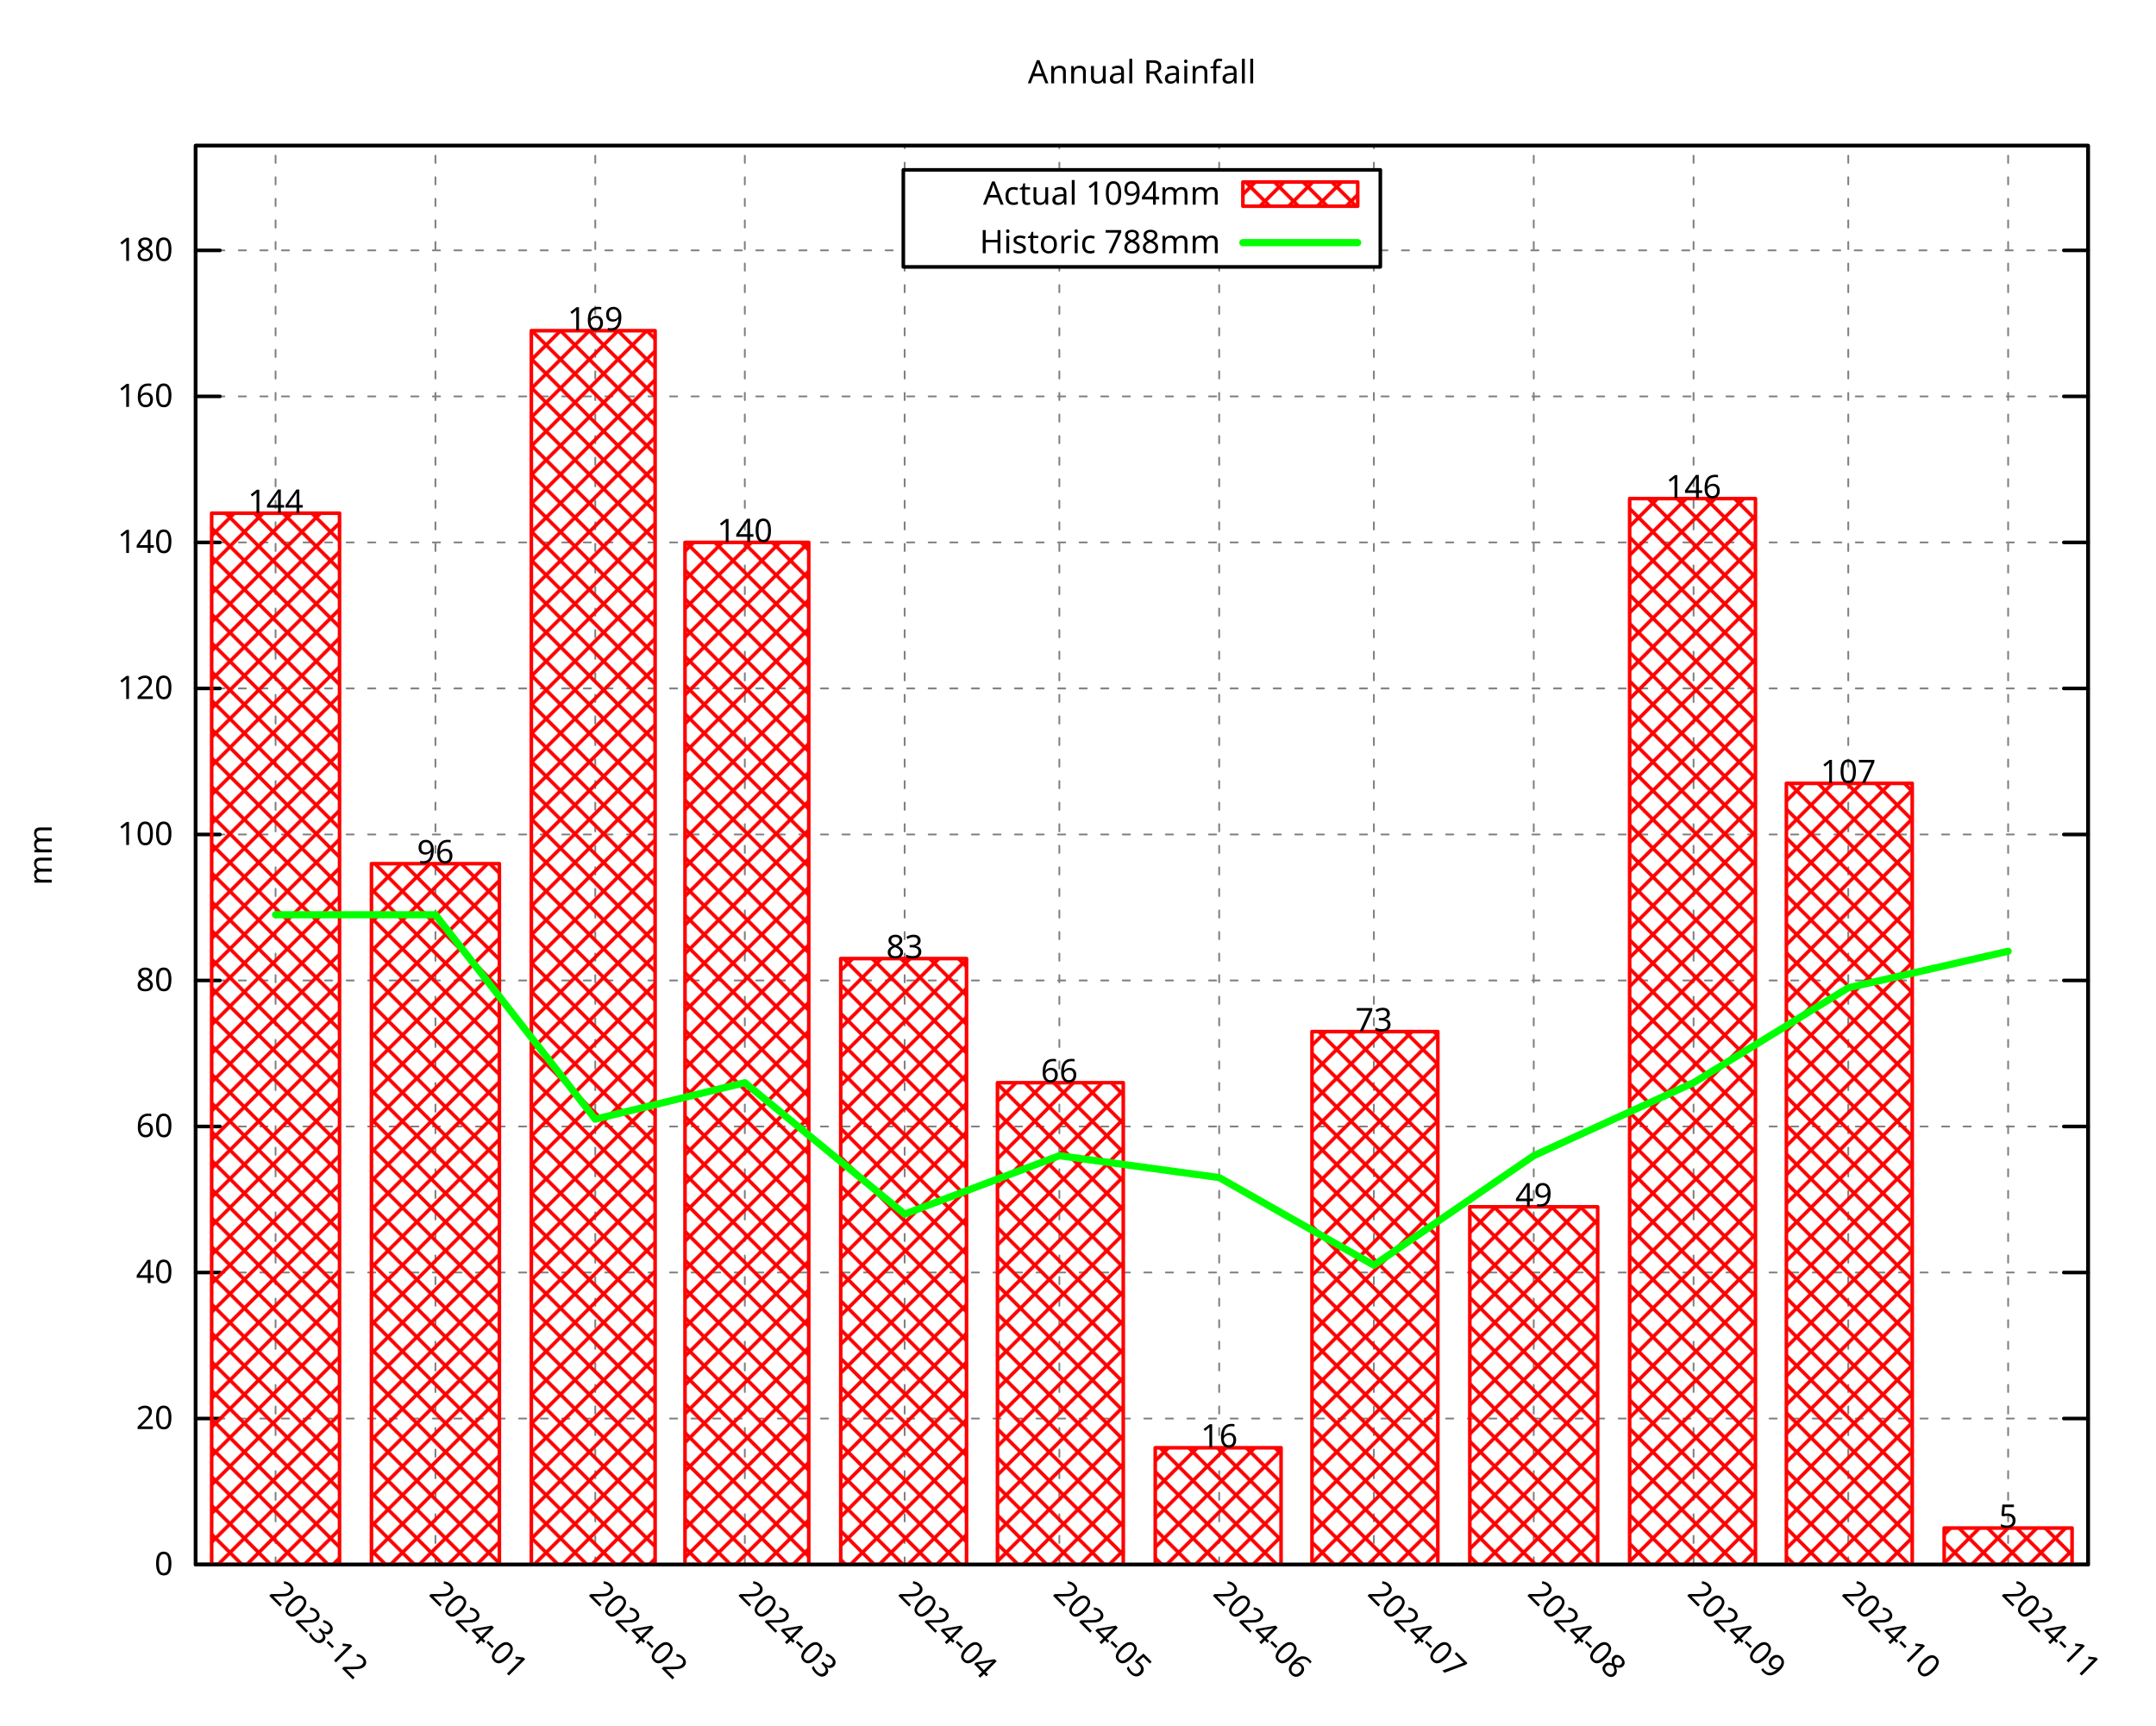
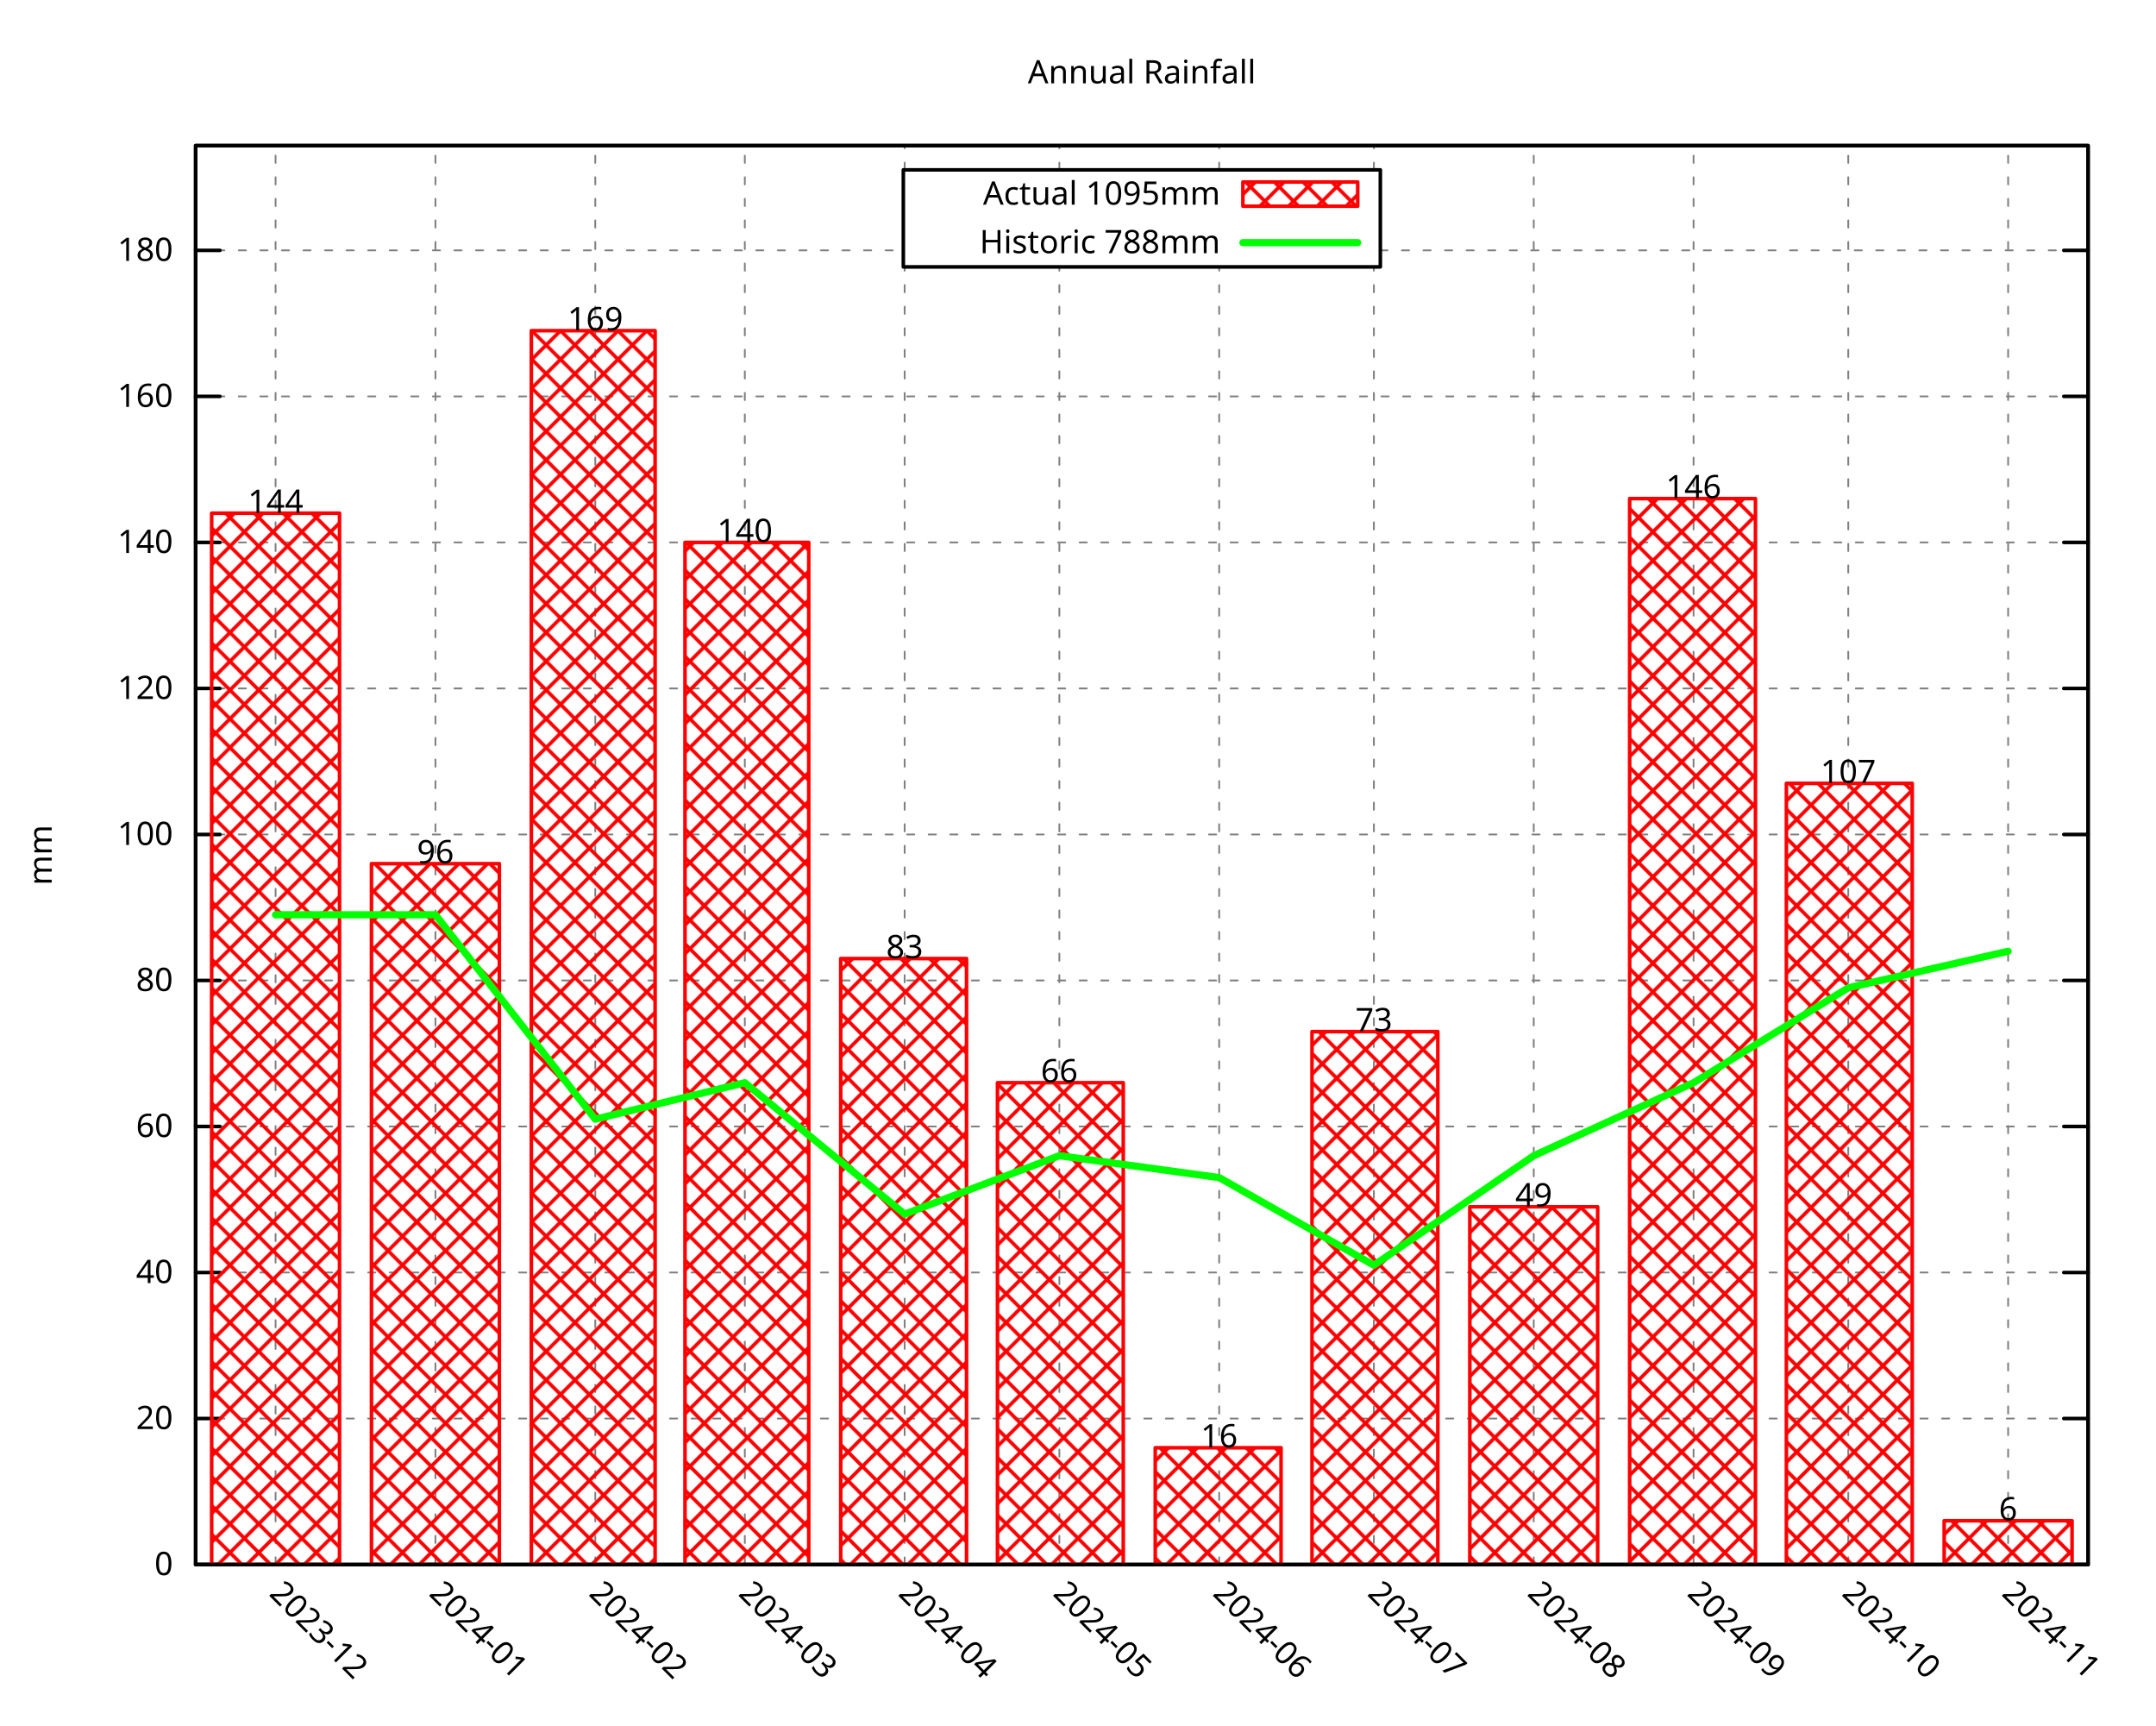
<svg xmlns="http://www.w3.org/2000/svg" xmlns:xlink="http://www.w3.org/1999/xlink" width="600" height="480" viewBox="0 0 600 480">
  <g id="gnuplot_canvas">
    <rect x="0" y="0" width="600" height="480" fill="none" />
    <defs>
      <circle id="gpDot" r="0.5" stroke-width="0.5" stroke="currentColor" />
      <path id="gpPt0" stroke-width="0.296" stroke="currentColor" d="M-1,0 h2 M0,-1 v2" />
      <path id="gpPt1" stroke-width="0.296" stroke="currentColor" d="M-1,-1 L1,1 M1,-1 L-1,1" />
      <path id="gpPt2" stroke-width="0.296" stroke="currentColor" d="M-1,0 L1,0 M0,-1 L0,1 M-1,-1 L1,1 M-1,1 L1,-1" />
      <rect id="gpPt3" stroke-width="0.296" stroke="currentColor" x="-1" y="-1" width="2" height="2" />
      <rect id="gpPt4" stroke-width="0.296" stroke="currentColor" fill="currentColor" x="-1" y="-1" width="2" height="2" />
      <circle id="gpPt5" stroke-width="0.296" stroke="currentColor" cx="0" cy="0" r="1" />
      <use xlink:href="#gpPt5" id="gpPt6" fill="currentColor" stroke="none" />
      <path id="gpPt7" stroke-width="0.296" stroke="currentColor" d="M0,-1.33 L-1.33,0.67 L1.33,0.67 z" />
      <use xlink:href="#gpPt7" id="gpPt8" fill="currentColor" stroke="none" />
      <use xlink:href="#gpPt7" id="gpPt9" stroke="currentColor" transform="rotate(180)" />
      <use xlink:href="#gpPt9" id="gpPt10" fill="currentColor" stroke="none" />
      <use xlink:href="#gpPt3" id="gpPt11" stroke="currentColor" transform="rotate(45)" />
      <use xlink:href="#gpPt11" id="gpPt12" fill="currentColor" stroke="none" />
      <path id="gpPt13" stroke-width="0.296" stroke="currentColor" d="M0,1.330 L1.265,0.411 L0.782,-1.067 L-0.782,-1.076 L-1.265,0.411 z" />
      <use xlink:href="#gpPt13" id="gpPt14" fill="currentColor" stroke="none" />
      <filter id="textbox" filterUnits="objectBoundingBox" x="0" y="0" height="1" width="1">
        <feFlood flood-color="white" flood-opacity="1" result="bgnd" />
        <feComposite in="SourceGraphic" in2="bgnd" operator="atop" />
      </filter>
      <filter id="greybox" filterUnits="objectBoundingBox" x="0" y="0" height="1" width="1">
        <feFlood flood-color="lightgrey" flood-opacity="1" result="grey" />
        <feComposite in="SourceGraphic" in2="grey" operator="atop" />
      </filter>
    </defs>
    <g fill="none" color="white" stroke="currentColor" stroke-width="1.00" stroke-linecap="round" stroke-linejoin="round">
</g>
    <g fill="none" color="black" stroke="currentColor" stroke-width="1.00" stroke-linecap="round" stroke-linejoin="round">
</g>
    <g fill="none" color="black" stroke="black" stroke-width="0.50" stroke-linecap="round" stroke-linejoin="round">
</g>
    <g fill="none" color="gray" stroke="currentColor" stroke-width="0.50" stroke-linecap="round" stroke-linejoin="round">
      <path stroke="gray" stroke-dasharray="2,4" class="gridline" d="M54.45,435.32 L581.09,435.32  " />
    </g>
    <g fill="none" color="gray" stroke="gray" stroke-width="1.00" stroke-linecap="round" stroke-linejoin="round">
</g>
    <g fill="none" color="black" stroke="currentColor" stroke-width="1.00" stroke-linecap="round" stroke-linejoin="round">
      <path stroke="black" d="M54.45,435.32 L61.20,435.32 M581.09,435.32 L574.34,435.32  " />
      <g transform="translate(48.15,438.25)" stroke="none" fill="black" font-family="Droid Sans" font-size="9.00" text-anchor="end">
        <text>
          <tspan font-family="Droid Sans"> 0</tspan>
        </text>
      </g>
    </g>
    <g fill="none" color="black" stroke="currentColor" stroke-width="1.00" stroke-linecap="round" stroke-linejoin="round">
</g>
    <g fill="none" color="black" stroke="black" stroke-width="0.50" stroke-linecap="round" stroke-linejoin="round">
</g>
    <g fill="none" color="gray" stroke="currentColor" stroke-width="0.50" stroke-linecap="round" stroke-linejoin="round">
      <path stroke="gray" stroke-dasharray="2,4" class="gridline" d="M54.45,394.69 L581.09,394.69  " />
    </g>
    <g fill="none" color="gray" stroke="gray" stroke-width="1.00" stroke-linecap="round" stroke-linejoin="round">
</g>
    <g fill="none" color="black" stroke="currentColor" stroke-width="1.00" stroke-linecap="round" stroke-linejoin="round">
      <path stroke="black" d="M54.45,394.69 L61.20,394.69 M581.09,394.69 L574.34,394.69  " />
      <g transform="translate(48.15,397.62)" stroke="none" fill="black" font-family="Droid Sans" font-size="9.00" text-anchor="end">
        <text>
          <tspan font-family="Droid Sans"> 20</tspan>
        </text>
      </g>
    </g>
    <g fill="none" color="black" stroke="currentColor" stroke-width="1.00" stroke-linecap="round" stroke-linejoin="round">
</g>
    <g fill="none" color="black" stroke="black" stroke-width="0.50" stroke-linecap="round" stroke-linejoin="round">
</g>
    <g fill="none" color="gray" stroke="currentColor" stroke-width="0.50" stroke-linecap="round" stroke-linejoin="round">
      <path stroke="gray" stroke-dasharray="2,4" class="gridline" d="M54.45,354.06 L581.09,354.06  " />
    </g>
    <g fill="none" color="gray" stroke="gray" stroke-width="1.00" stroke-linecap="round" stroke-linejoin="round">
</g>
    <g fill="none" color="black" stroke="currentColor" stroke-width="1.00" stroke-linecap="round" stroke-linejoin="round">
      <path stroke="black" d="M54.45,354.06 L61.20,354.06 M581.09,354.06 L574.34,354.06  " />
      <g transform="translate(48.15,356.99)" stroke="none" fill="black" font-family="Droid Sans" font-size="9.00" text-anchor="end">
        <text>
          <tspan font-family="Droid Sans"> 40</tspan>
        </text>
      </g>
    </g>
    <g fill="none" color="black" stroke="currentColor" stroke-width="1.00" stroke-linecap="round" stroke-linejoin="round">
</g>
    <g fill="none" color="black" stroke="black" stroke-width="0.50" stroke-linecap="round" stroke-linejoin="round">
</g>
    <g fill="none" color="gray" stroke="currentColor" stroke-width="0.50" stroke-linecap="round" stroke-linejoin="round">
      <path stroke="gray" stroke-dasharray="2,4" class="gridline" d="M54.45,313.43 L581.09,313.43  " />
    </g>
    <g fill="none" color="gray" stroke="gray" stroke-width="1.00" stroke-linecap="round" stroke-linejoin="round">
</g>
    <g fill="none" color="black" stroke="currentColor" stroke-width="1.00" stroke-linecap="round" stroke-linejoin="round">
      <path stroke="black" d="M54.45,313.43 L61.20,313.43 M581.09,313.43 L574.34,313.43  " />
      <g transform="translate(48.15,316.36)" stroke="none" fill="black" font-family="Droid Sans" font-size="9.00" text-anchor="end">
        <text>
          <tspan font-family="Droid Sans"> 60</tspan>
        </text>
      </g>
    </g>
    <g fill="none" color="black" stroke="currentColor" stroke-width="1.00" stroke-linecap="round" stroke-linejoin="round">
</g>
    <g fill="none" color="black" stroke="black" stroke-width="0.50" stroke-linecap="round" stroke-linejoin="round">
</g>
    <g fill="none" color="gray" stroke="currentColor" stroke-width="0.50" stroke-linecap="round" stroke-linejoin="round">
      <path stroke="gray" stroke-dasharray="2,4" class="gridline" d="M54.45,272.80 L581.09,272.80  " />
    </g>
    <g fill="none" color="gray" stroke="gray" stroke-width="1.00" stroke-linecap="round" stroke-linejoin="round">
</g>
    <g fill="none" color="black" stroke="currentColor" stroke-width="1.00" stroke-linecap="round" stroke-linejoin="round">
      <path stroke="black" d="M54.45,272.80 L61.20,272.80 M581.09,272.80 L574.34,272.80  " />
      <g transform="translate(48.15,275.73)" stroke="none" fill="black" font-family="Droid Sans" font-size="9.00" text-anchor="end">
        <text>
          <tspan font-family="Droid Sans"> 80</tspan>
        </text>
      </g>
    </g>
    <g fill="none" color="black" stroke="currentColor" stroke-width="1.00" stroke-linecap="round" stroke-linejoin="round">
</g>
    <g fill="none" color="black" stroke="black" stroke-width="0.50" stroke-linecap="round" stroke-linejoin="round">
</g>
    <g fill="none" color="gray" stroke="currentColor" stroke-width="0.50" stroke-linecap="round" stroke-linejoin="round">
      <path stroke="gray" stroke-dasharray="2,4" class="gridline" d="M54.45,232.18 L581.09,232.18  " />
    </g>
    <g fill="none" color="gray" stroke="gray" stroke-width="1.00" stroke-linecap="round" stroke-linejoin="round">
</g>
    <g fill="none" color="black" stroke="currentColor" stroke-width="1.00" stroke-linecap="round" stroke-linejoin="round">
      <path stroke="black" d="M54.45,232.18 L61.20,232.18 M581.09,232.18 L574.34,232.18  " />
      <g transform="translate(48.15,235.11)" stroke="none" fill="black" font-family="Droid Sans" font-size="9.00" text-anchor="end">
        <text>
          <tspan font-family="Droid Sans"> 100</tspan>
        </text>
      </g>
    </g>
    <g fill="none" color="black" stroke="currentColor" stroke-width="1.00" stroke-linecap="round" stroke-linejoin="round">
</g>
    <g fill="none" color="black" stroke="black" stroke-width="0.50" stroke-linecap="round" stroke-linejoin="round">
</g>
    <g fill="none" color="gray" stroke="currentColor" stroke-width="0.50" stroke-linecap="round" stroke-linejoin="round">
      <path stroke="gray" stroke-dasharray="2,4" class="gridline" d="M54.45,191.55 L581.09,191.55  " />
    </g>
    <g fill="none" color="gray" stroke="gray" stroke-width="1.00" stroke-linecap="round" stroke-linejoin="round">
</g>
    <g fill="none" color="black" stroke="currentColor" stroke-width="1.00" stroke-linecap="round" stroke-linejoin="round">
      <path stroke="black" d="M54.45,191.55 L61.20,191.55 M581.09,191.55 L574.34,191.55  " />
      <g transform="translate(48.15,194.48)" stroke="none" fill="black" font-family="Droid Sans" font-size="9.00" text-anchor="end">
        <text>
          <tspan font-family="Droid Sans"> 120</tspan>
        </text>
      </g>
    </g>
    <g fill="none" color="black" stroke="currentColor" stroke-width="1.00" stroke-linecap="round" stroke-linejoin="round">
</g>
    <g fill="none" color="black" stroke="black" stroke-width="0.50" stroke-linecap="round" stroke-linejoin="round">
</g>
    <g fill="none" color="gray" stroke="currentColor" stroke-width="0.50" stroke-linecap="round" stroke-linejoin="round">
      <path stroke="gray" stroke-dasharray="2,4" class="gridline" d="M54.45,150.92 L581.09,150.92  " />
    </g>
    <g fill="none" color="gray" stroke="gray" stroke-width="1.00" stroke-linecap="round" stroke-linejoin="round">
</g>
    <g fill="none" color="black" stroke="currentColor" stroke-width="1.00" stroke-linecap="round" stroke-linejoin="round">
      <path stroke="black" d="M54.45,150.92 L61.20,150.92 M581.09,150.92 L574.34,150.92  " />
      <g transform="translate(48.15,153.85)" stroke="none" fill="black" font-family="Droid Sans" font-size="9.00" text-anchor="end">
        <text>
          <tspan font-family="Droid Sans"> 140</tspan>
        </text>
      </g>
    </g>
    <g fill="none" color="black" stroke="currentColor" stroke-width="1.00" stroke-linecap="round" stroke-linejoin="round">
</g>
    <g fill="none" color="black" stroke="black" stroke-width="0.50" stroke-linecap="round" stroke-linejoin="round">
</g>
    <g fill="none" color="gray" stroke="currentColor" stroke-width="0.50" stroke-linecap="round" stroke-linejoin="round">
      <path stroke="gray" stroke-dasharray="2,4" class="gridline" d="M54.45,110.29 L581.09,110.29  " />
    </g>
    <g fill="none" color="gray" stroke="gray" stroke-width="1.00" stroke-linecap="round" stroke-linejoin="round">
</g>
    <g fill="none" color="black" stroke="currentColor" stroke-width="1.00" stroke-linecap="round" stroke-linejoin="round">
      <path stroke="black" d="M54.45,110.29 L61.20,110.29 M581.09,110.29 L574.34,110.29  " />
      <g transform="translate(48.15,113.22)" stroke="none" fill="black" font-family="Droid Sans" font-size="9.00" text-anchor="end">
        <text>
          <tspan font-family="Droid Sans"> 160</tspan>
        </text>
      </g>
    </g>
    <g fill="none" color="black" stroke="currentColor" stroke-width="1.00" stroke-linecap="round" stroke-linejoin="round">
</g>
    <g fill="none" color="black" stroke="black" stroke-width="0.50" stroke-linecap="round" stroke-linejoin="round">
</g>
    <g fill="none" color="gray" stroke="currentColor" stroke-width="0.50" stroke-linecap="round" stroke-linejoin="round">
      <path stroke="gray" stroke-dasharray="2,4" class="gridline" d="M54.45,69.66 L251.39,69.66 M384.14,69.66 L581.09,69.66  " />
    </g>
    <g fill="none" color="gray" stroke="gray" stroke-width="1.00" stroke-linecap="round" stroke-linejoin="round">
</g>
    <g fill="none" color="black" stroke="currentColor" stroke-width="1.00" stroke-linecap="round" stroke-linejoin="round">
      <path stroke="black" d="M54.45,69.66 L61.20,69.66 M581.09,69.66 L574.34,69.66  " />
      <g transform="translate(48.15,72.59)" stroke="none" fill="black" font-family="Droid Sans" font-size="9.00" text-anchor="end">
        <text>
          <tspan font-family="Droid Sans"> 180</tspan>
        </text>
      </g>
    </g>
    <g fill="none" color="black" stroke="currentColor" stroke-width="1.00" stroke-linecap="round" stroke-linejoin="round">
</g>
    <g fill="none" color="black" stroke="black" stroke-width="0.50" stroke-linecap="round" stroke-linejoin="round">
</g>
    <g fill="none" color="gray" stroke="currentColor" stroke-width="0.50" stroke-linecap="round" stroke-linejoin="round">
      <path stroke="gray" stroke-dasharray="2,4" class="gridline" d="M76.69,435.32 L76.69,40.51  " />
    </g>
    <g fill="none" color="gray" stroke="gray" stroke-width="1.00" stroke-linecap="round" stroke-linejoin="round">
</g>
    <g fill="none" color="black" stroke="currentColor" stroke-width="1.00" stroke-linecap="round" stroke-linejoin="round">
      <path stroke="black" d="M76.69,435.32 M76.69,40.51  " />
      <g transform="translate(74.62,443.69) rotate(45.00)" stroke="none" fill="black" font-family="Droid Sans" font-size="9.00" text-anchor="start">
        <text>
          <tspan font-family="Droid Sans">2023-12</tspan>
        </text>
      </g>
    </g>
    <g fill="none" color="black" stroke="currentColor" stroke-width="1.00" stroke-linecap="round" stroke-linejoin="round">
</g>
    <g fill="none" color="black" stroke="black" stroke-width="0.50" stroke-linecap="round" stroke-linejoin="round">
</g>
    <g fill="none" color="gray" stroke="currentColor" stroke-width="0.50" stroke-linecap="round" stroke-linejoin="round">
      <path stroke="gray" stroke-dasharray="2,4" class="gridline" d="M121.18,435.32 L121.18,40.51  " />
    </g>
    <g fill="none" color="gray" stroke="gray" stroke-width="1.00" stroke-linecap="round" stroke-linejoin="round">
</g>
    <g fill="none" color="black" stroke="currentColor" stroke-width="1.00" stroke-linecap="round" stroke-linejoin="round">
      <path stroke="black" d="M121.18,435.32 M121.18,40.51  " />
      <g transform="translate(119.11,443.69) rotate(45.00)" stroke="none" fill="black" font-family="Droid Sans" font-size="9.00" text-anchor="start">
        <text>
          <tspan font-family="Droid Sans">2024-01</tspan>
        </text>
      </g>
    </g>
    <g fill="none" color="black" stroke="currentColor" stroke-width="1.00" stroke-linecap="round" stroke-linejoin="round">
</g>
    <g fill="none" color="black" stroke="black" stroke-width="0.50" stroke-linecap="round" stroke-linejoin="round">
</g>
    <g fill="none" color="gray" stroke="currentColor" stroke-width="0.50" stroke-linecap="round" stroke-linejoin="round">
      <path stroke="gray" stroke-dasharray="2,4" class="gridline" d="M165.66,435.32 L165.66,40.51  " />
    </g>
    <g fill="none" color="gray" stroke="gray" stroke-width="1.00" stroke-linecap="round" stroke-linejoin="round">
</g>
    <g fill="none" color="black" stroke="currentColor" stroke-width="1.00" stroke-linecap="round" stroke-linejoin="round">
      <path stroke="black" d="M165.66,435.32 M165.66,40.51  " />
      <g transform="translate(163.59,443.69) rotate(45.00)" stroke="none" fill="black" font-family="Droid Sans" font-size="9.00" text-anchor="start">
        <text>
          <tspan font-family="Droid Sans">2024-02</tspan>
        </text>
      </g>
    </g>
    <g fill="none" color="black" stroke="currentColor" stroke-width="1.00" stroke-linecap="round" stroke-linejoin="round">
</g>
    <g fill="none" color="black" stroke="black" stroke-width="0.50" stroke-linecap="round" stroke-linejoin="round">
</g>
    <g fill="none" color="gray" stroke="currentColor" stroke-width="0.50" stroke-linecap="round" stroke-linejoin="round">
      <path stroke="gray" stroke-dasharray="2,4" class="gridline" d="M207.28,435.32 L207.28,40.51  " />
    </g>
    <g fill="none" color="gray" stroke="gray" stroke-width="1.00" stroke-linecap="round" stroke-linejoin="round">
</g>
    <g fill="none" color="black" stroke="currentColor" stroke-width="1.00" stroke-linecap="round" stroke-linejoin="round">
      <path stroke="black" d="M207.28,435.32 M207.28,40.51  " />
      <g transform="translate(205.21,443.69) rotate(45.00)" stroke="none" fill="black" font-family="Droid Sans" font-size="9.00" text-anchor="start">
        <text>
          <tspan font-family="Droid Sans">2024-03</tspan>
        </text>
      </g>
    </g>
    <g fill="none" color="black" stroke="currentColor" stroke-width="1.00" stroke-linecap="round" stroke-linejoin="round">
</g>
    <g fill="none" color="black" stroke="black" stroke-width="0.50" stroke-linecap="round" stroke-linejoin="round">
</g>
    <g fill="none" color="gray" stroke="currentColor" stroke-width="0.50" stroke-linecap="round" stroke-linejoin="round">
      <path stroke="gray" stroke-dasharray="2,4" class="gridline" d="M251.76,435.32 L251.76,74.26 M251.76,47.26 L251.76,40.51  " />
    </g>
    <g fill="none" color="gray" stroke="gray" stroke-width="1.00" stroke-linecap="round" stroke-linejoin="round">
</g>
    <g fill="none" color="black" stroke="currentColor" stroke-width="1.00" stroke-linecap="round" stroke-linejoin="round">
      <path stroke="black" d="M251.76,435.32 M251.76,40.51  " />
      <g transform="translate(249.69,443.69) rotate(45.00)" stroke="none" fill="black" font-family="Droid Sans" font-size="9.00" text-anchor="start">
        <text>
          <tspan font-family="Droid Sans">2024-04</tspan>
        </text>
      </g>
    </g>
    <g fill="none" color="black" stroke="currentColor" stroke-width="1.00" stroke-linecap="round" stroke-linejoin="round">
</g>
    <g fill="none" color="black" stroke="black" stroke-width="0.50" stroke-linecap="round" stroke-linejoin="round">
</g>
    <g fill="none" color="gray" stroke="currentColor" stroke-width="0.50" stroke-linecap="round" stroke-linejoin="round">
      <path stroke="gray" stroke-dasharray="2,4" class="gridline" d="M294.81,435.32 L294.81,74.26 M294.81,47.26 L294.81,40.51  " />
    </g>
    <g fill="none" color="gray" stroke="gray" stroke-width="1.00" stroke-linecap="round" stroke-linejoin="round">
</g>
    <g fill="none" color="black" stroke="currentColor" stroke-width="1.00" stroke-linecap="round" stroke-linejoin="round">
      <path stroke="black" d="M294.81,435.32 M294.81,40.51  " />
      <g transform="translate(292.74,443.69) rotate(45.00)" stroke="none" fill="black" font-family="Droid Sans" font-size="9.00" text-anchor="start">
        <text>
          <tspan font-family="Droid Sans">2024-05</tspan>
        </text>
      </g>
    </g>
    <g fill="none" color="black" stroke="currentColor" stroke-width="1.00" stroke-linecap="round" stroke-linejoin="round">
</g>
    <g fill="none" color="black" stroke="black" stroke-width="0.50" stroke-linecap="round" stroke-linejoin="round">
</g>
    <g fill="none" color="gray" stroke="currentColor" stroke-width="0.50" stroke-linecap="round" stroke-linejoin="round">
      <path stroke="gray" stroke-dasharray="2,4" class="gridline" d="M339.29,435.32 L339.29,74.26 M339.29,47.26 L339.29,40.51  " />
    </g>
    <g fill="none" color="gray" stroke="gray" stroke-width="1.00" stroke-linecap="round" stroke-linejoin="round">
</g>
    <g fill="none" color="black" stroke="currentColor" stroke-width="1.00" stroke-linecap="round" stroke-linejoin="round">
      <path stroke="black" d="M339.29,435.32 M339.29,40.51  " />
      <g transform="translate(337.22,443.69) rotate(45.00)" stroke="none" fill="black" font-family="Droid Sans" font-size="9.00" text-anchor="start">
        <text>
          <tspan font-family="Droid Sans">2024-06</tspan>
        </text>
      </g>
    </g>
    <g fill="none" color="black" stroke="currentColor" stroke-width="1.00" stroke-linecap="round" stroke-linejoin="round">
</g>
    <g fill="none" color="black" stroke="black" stroke-width="0.50" stroke-linecap="round" stroke-linejoin="round">
</g>
    <g fill="none" color="gray" stroke="currentColor" stroke-width="0.50" stroke-linecap="round" stroke-linejoin="round">
      <path stroke="gray" stroke-dasharray="2,4" class="gridline" d="M382.34,435.32 L382.34,74.26 M382.34,47.26 L382.34,40.51  " />
    </g>
    <g fill="none" color="gray" stroke="gray" stroke-width="1.00" stroke-linecap="round" stroke-linejoin="round">
</g>
    <g fill="none" color="black" stroke="currentColor" stroke-width="1.00" stroke-linecap="round" stroke-linejoin="round">
      <path stroke="black" d="M382.34,435.32 M382.34,40.51  " />
      <g transform="translate(380.27,443.69) rotate(45.00)" stroke="none" fill="black" font-family="Droid Sans" font-size="9.00" text-anchor="start">
        <text>
          <tspan font-family="Droid Sans">2024-07</tspan>
        </text>
      </g>
    </g>
    <g fill="none" color="black" stroke="currentColor" stroke-width="1.00" stroke-linecap="round" stroke-linejoin="round">
</g>
    <g fill="none" color="black" stroke="black" stroke-width="0.50" stroke-linecap="round" stroke-linejoin="round">
</g>
    <g fill="none" color="gray" stroke="currentColor" stroke-width="0.50" stroke-linecap="round" stroke-linejoin="round">
      <path stroke="gray" stroke-dasharray="2,4" class="gridline" d="M426.83,435.32 L426.83,40.51  " />
    </g>
    <g fill="none" color="gray" stroke="gray" stroke-width="1.00" stroke-linecap="round" stroke-linejoin="round">
</g>
    <g fill="none" color="black" stroke="currentColor" stroke-width="1.00" stroke-linecap="round" stroke-linejoin="round">
      <path stroke="black" d="M426.83,435.32 M426.83,40.51  " />
      <g transform="translate(424.76,443.69) rotate(45.00)" stroke="none" fill="black" font-family="Droid Sans" font-size="9.00" text-anchor="start">
        <text>
          <tspan font-family="Droid Sans">2024-08</tspan>
        </text>
      </g>
    </g>
    <g fill="none" color="black" stroke="currentColor" stroke-width="1.00" stroke-linecap="round" stroke-linejoin="round">
</g>
    <g fill="none" color="black" stroke="black" stroke-width="0.50" stroke-linecap="round" stroke-linejoin="round">
</g>
    <g fill="none" color="gray" stroke="currentColor" stroke-width="0.50" stroke-linecap="round" stroke-linejoin="round">
      <path stroke="gray" stroke-dasharray="2,4" class="gridline" d="M471.31,435.32 L471.31,40.51  " />
    </g>
    <g fill="none" color="gray" stroke="gray" stroke-width="1.00" stroke-linecap="round" stroke-linejoin="round">
</g>
    <g fill="none" color="black" stroke="currentColor" stroke-width="1.00" stroke-linecap="round" stroke-linejoin="round">
      <path stroke="black" d="M471.31,435.32 M471.31,40.51  " />
      <g transform="translate(469.24,443.69) rotate(45.00)" stroke="none" fill="black" font-family="Droid Sans" font-size="9.00" text-anchor="start">
        <text>
          <tspan font-family="Droid Sans">2024-09</tspan>
        </text>
      </g>
    </g>
    <g fill="none" color="black" stroke="currentColor" stroke-width="1.00" stroke-linecap="round" stroke-linejoin="round">
</g>
    <g fill="none" color="black" stroke="black" stroke-width="0.50" stroke-linecap="round" stroke-linejoin="round">
</g>
    <g fill="none" color="gray" stroke="currentColor" stroke-width="0.50" stroke-linecap="round" stroke-linejoin="round">
      <path stroke="gray" stroke-dasharray="2,4" class="gridline" d="M514.36,435.32 L514.36,40.51  " />
    </g>
    <g fill="none" color="gray" stroke="gray" stroke-width="1.00" stroke-linecap="round" stroke-linejoin="round">
</g>
    <g fill="none" color="black" stroke="currentColor" stroke-width="1.00" stroke-linecap="round" stroke-linejoin="round">
      <path stroke="black" d="M514.36,435.32 M514.36,40.51  " />
      <g transform="translate(512.29,443.69) rotate(45.00)" stroke="none" fill="black" font-family="Droid Sans" font-size="9.00" text-anchor="start">
        <text>
          <tspan font-family="Droid Sans">2024-10</tspan>
        </text>
      </g>
    </g>
    <g fill="none" color="black" stroke="currentColor" stroke-width="1.00" stroke-linecap="round" stroke-linejoin="round">
</g>
    <g fill="none" color="black" stroke="black" stroke-width="0.50" stroke-linecap="round" stroke-linejoin="round">
</g>
    <g fill="none" color="gray" stroke="currentColor" stroke-width="0.50" stroke-linecap="round" stroke-linejoin="round">
      <path stroke="gray" stroke-dasharray="2,4" class="gridline" d="M558.85,435.32 L558.85,40.51  " />
    </g>
    <g fill="none" color="gray" stroke="gray" stroke-width="1.00" stroke-linecap="round" stroke-linejoin="round">
</g>
    <g fill="none" color="black" stroke="currentColor" stroke-width="1.00" stroke-linecap="round" stroke-linejoin="round">
      <path stroke="black" d="M558.85,435.32 M558.85,40.51  " />
      <g transform="translate(556.78,443.69) rotate(45.00)" stroke="none" fill="black" font-family="Droid Sans" font-size="9.00" text-anchor="start">
        <text>
          <tspan font-family="Droid Sans">2024-11</tspan>
        </text>
      </g>
    </g>
    <g fill="none" color="black" stroke="currentColor" stroke-width="1.00" stroke-linecap="round" stroke-linejoin="round">
</g>
    <g fill="none" color="black" stroke="currentColor" stroke-width="1.00" stroke-linecap="round" stroke-linejoin="round">
      <path stroke="black" d="M54.45,40.51 L54.45,435.32 L581.09,435.32 L581.09,40.51 L54.45,40.51 Z  " />
    </g>
    <g fill="none" color="black" stroke="currentColor" stroke-width="1.00" stroke-linecap="round" stroke-linejoin="round">
</g>
    <g fill="none" color="black" stroke="currentColor" stroke-width="1.00" stroke-linecap="round" stroke-linejoin="round">
      <path stroke="black" d="M251.39,74.26 L251.39,47.26 L384.14,47.26 L384.14,74.26 L251.39,74.26 Z  " />
    </g>
    <g id="gnuplot_plot_1">
      <g fill="none" color="black" stroke="currentColor" stroke-width="1.00" stroke-linecap="round" stroke-linejoin="round">
        <g transform="translate(339.59,56.94)" stroke="none" fill="black" font-family="Droid Sans" font-size="9.00" text-anchor="end">
          <text>
-             <tspan font-family="Droid Sans">Actual 1094mm</tspan>
+             <tspan font-family="Droid Sans">Actual 1095mm</tspan>
          </text>
        </g>
      </g>
      <g fill="none" color="black" stroke="currentColor" stroke-width="1.00" stroke-linecap="round" stroke-linejoin="round">
        <defs>
          <pattern id="gpPat1" patternUnits="userSpaceOnUse" x="0" y="0" width="8" height="8">
            <path style="fill:none; stroke:rgb(255,0,0)" d="M0,0 L8,8 M0,8 L8,0" />
          </pattern>
        </defs>
        <g stroke="none" shape-rendering="crispEdges">
          <polygon fill="url(#gpPat1)" points="345.89,57.38 377.84,57.38 377.84,50.63 345.89,50.63 " />
        </g>
        <path stroke="rgb(255,   0,   0)" d="M345.89,57.38 L377.84,57.38 L377.84,50.64 L345.89,50.64 L345.89,57.38 Z  " />
      </g>
      <g fill="none" color="black" stroke="currentColor" stroke-width="1.00" stroke-linecap="round" stroke-linejoin="round">
        <defs>
          <pattern id="gpPat2" patternUnits="userSpaceOnUse" x="0" y="0" width="8" height="8">
            <path style="fill:none; stroke:rgb(255,0,0)" d="M0,0 L8,8 M0,8 L8,0" />
          </pattern>
        </defs>
        <g stroke="none" shape-rendering="crispEdges">
          <polygon fill="url(#gpPat2)" points="58.90,435.32 94.50,435.32 94.50,142.78 58.90,142.78 " />
        </g>
        <path stroke="rgb(255,   0,   0)" d="M58.90,435.32 L58.90,142.79 L94.49,142.79 L94.49,435.32 L58.90,435.32 Z  " />
        <g stroke="none" shape-rendering="crispEdges">
          <polygon fill="url(#gpPat2)" points="103.38,435.32 138.98,435.32 138.98,240.29 103.38,240.29 " />
        </g>
        <path stroke="rgb(255,   0,   0)" d="M103.38,435.32 L103.38,240.30 L138.97,240.30 L138.97,435.32 L103.38,435.32 Z  " />
        <g stroke="none" shape-rendering="crispEdges">
          <polygon fill="url(#gpPat2)" points="147.87,435.32 182.32,435.32 182.32,92.00 147.87,92.00 " />
        </g>
        <path stroke="rgb(255,   0,   0)" d="M147.87,435.32 L147.87,92.01 L182.31,92.01 L182.31,435.32 L147.87,435.32 Z  " />
        <g stroke="none" shape-rendering="crispEdges">
          <polygon fill="url(#gpPat2)" points="190.63,435.32 225.08,435.32 225.08,150.91 190.63,150.91 " />
        </g>
        <path stroke="rgb(255,   0,   0)" d="M190.63,435.32 L190.63,150.92 L225.07,150.92 L225.07,435.32 L190.63,435.32 Z  " />
        <g stroke="none" shape-rendering="crispEdges">
          <polygon fill="url(#gpPat2)" points="233.97,435.32 268.99,435.32 268.99,266.70 233.97,266.70 " />
        </g>
        <path stroke="rgb(255,   0,   0)" d="M233.97,435.32 L233.97,266.71 L268.98,266.71 L268.98,435.32 L233.97,435.32 Z  " />
        <g stroke="none" shape-rendering="crispEdges">
          <polygon fill="url(#gpPat2)" points="277.59,435.32 312.61,435.32 312.61,301.24 277.59,301.24 " />
        </g>
        <path stroke="rgb(255,   0,   0)" d="M277.59,435.32 L277.59,301.25 L312.60,301.25 L312.60,435.32 L277.59,435.32 Z  " />
        <g stroke="none" shape-rendering="crispEdges">
          <polygon fill="url(#gpPat2)" points="321.50,435.32 356.52,435.32 356.52,402.81 321.50,402.81 " />
        </g>
        <path stroke="rgb(255,   0,   0)" d="M321.50,435.32 L321.50,402.82 L356.51,402.82 L356.51,435.32 L321.50,435.32 Z  " />
        <g stroke="none" shape-rendering="crispEdges">
          <polygon fill="url(#gpPat2)" points="365.12,435.32 400.15,435.32 400.15,287.02 365.12,287.02 " />
        </g>
        <path stroke="rgb(255,   0,   0)" d="M365.12,435.32 L365.12,287.03 L400.14,287.03 L400.14,435.32 L365.12,435.32 Z  " />
        <g stroke="none" shape-rendering="crispEdges">
          <polygon fill="url(#gpPat2)" points="409.04,435.32 444.63,435.32 444.63,335.77 409.04,335.77 " />
        </g>
        <path stroke="rgb(255,   0,   0)" d="M409.04,435.32 L409.04,335.78 L444.62,335.78 L444.62,435.32 L409.04,435.32 Z  " />
        <g stroke="none" shape-rendering="crispEdges">
          <polygon fill="url(#gpPat2)" points="453.52,435.32 488.54,435.32 488.54,138.72 453.52,138.72 " />
        </g>
        <path stroke="rgb(255,   0,   0)" d="M453.52,435.32 L453.52,138.73 L488.53,138.73 L488.53,435.32 L453.52,435.32 Z  " />
        <g stroke="none" shape-rendering="crispEdges">
          <polygon fill="url(#gpPat2)" points="497.14,435.32 532.17,435.32 532.17,217.95 497.14,217.95 " />
        </g>
        <path stroke="rgb(255,   0,   0)" d="M497.14,435.32 L497.14,217.96 L532.16,217.96 L532.16,435.32 L497.14,435.32 Z  " />
        <g stroke="none" shape-rendering="crispEdges">
-           <polygon fill="url(#gpPat2)" points="541.05,435.32 576.65,435.32 576.65,425.15 541.05,425.15 " />
-         </g>
-         <path stroke="rgb(255,   0,   0)" d="M541.05,435.32 L541.05,425.16 L576.64,425.16 L576.64,435.32 L541.05,435.32 Z  " />
+           <polygon fill="url(#gpPat2)" points="541.05,435.32 576.65,435.32 576.65,423.12 541.05,423.12 " />
+         </g>
+         <path stroke="rgb(255,   0,   0)" d="M541.05,435.32 L541.05,423.13 L576.64,423.13 L576.64,435.32 L541.05,435.32 Z  " />
      </g>
    </g>
    <g id="gnuplot_plot_2" fill="none">
      <g fill="none" color="black" stroke="currentColor" stroke-width="1.00" stroke-linecap="round" stroke-linejoin="round">
        <g transform="translate(76.69,142.68)" stroke="none" fill="black" font-family="Droid Sans" font-size="9.00" text-anchor="middle">
          <text>
            <tspan font-family="Droid Sans">144</tspan>
          </text>
        </g>
        <g transform="translate(121.18,240.18)" stroke="none" fill="black" font-family="Droid Sans" font-size="9.00" text-anchor="middle">
          <text>
            <tspan font-family="Droid Sans">96</tspan>
          </text>
        </g>
        <g transform="translate(165.66,91.89)" stroke="none" fill="black" font-family="Droid Sans" font-size="9.00" text-anchor="middle">
          <text>
            <tspan font-family="Droid Sans">169</tspan>
          </text>
        </g>
        <g transform="translate(207.28,150.80)" stroke="none" fill="black" font-family="Droid Sans" font-size="9.00" text-anchor="middle">
          <text>
            <tspan font-family="Droid Sans">140</tspan>
          </text>
        </g>
        <g transform="translate(251.76,266.59)" stroke="none" fill="black" font-family="Droid Sans" font-size="9.00" text-anchor="middle">
          <text>
            <tspan font-family="Droid Sans">83</tspan>
          </text>
        </g>
        <g transform="translate(294.81,301.13)" stroke="none" fill="black" font-family="Droid Sans" font-size="9.00" text-anchor="middle">
          <text>
            <tspan font-family="Droid Sans">66</tspan>
          </text>
        </g>
        <g transform="translate(339.29,402.70)" stroke="none" fill="black" font-family="Droid Sans" font-size="9.00" text-anchor="middle">
          <text>
            <tspan font-family="Droid Sans">16</tspan>
          </text>
        </g>
        <g transform="translate(382.34,286.91)" stroke="none" fill="black" font-family="Droid Sans" font-size="9.00" text-anchor="middle">
          <text>
            <tspan font-family="Droid Sans">73</tspan>
          </text>
        </g>
        <g transform="translate(426.83,335.66)" stroke="none" fill="black" font-family="Droid Sans" font-size="9.00" text-anchor="middle">
          <text>
            <tspan font-family="Droid Sans">49</tspan>
          </text>
        </g>
        <g transform="translate(471.31,138.61)" stroke="none" fill="black" font-family="Droid Sans" font-size="9.00" text-anchor="middle">
          <text>
            <tspan font-family="Droid Sans">146</tspan>
          </text>
        </g>
        <g transform="translate(514.36,217.84)" stroke="none" fill="black" font-family="Droid Sans" font-size="9.00" text-anchor="middle">
          <text>
            <tspan font-family="Droid Sans">107</tspan>
          </text>
        </g>
-         <g transform="translate(558.85,425.05)" stroke="none" fill="black" font-family="Droid Sans" font-size="9.00" text-anchor="middle">
-           <text>
-             <tspan font-family="Droid Sans">5</tspan>
+         <g transform="translate(558.85,423.01)" stroke="none" fill="black" font-family="Droid Sans" font-size="9.00" text-anchor="middle">
+           <text>
+             <tspan font-family="Droid Sans">6</tspan>
          </text>
        </g>
      </g>
    </g>
    <g id="gnuplot_plot_3">
      <g fill="none" color="white" stroke="black" stroke-width="2.00" stroke-linecap="round" stroke-linejoin="round">
</g>
      <g fill="none" color="black" stroke="currentColor" stroke-width="2.00" stroke-linecap="round" stroke-linejoin="round">
        <g transform="translate(339.59,70.44)" stroke="none" fill="black" font-family="Droid Sans" font-size="9.00" text-anchor="end">
          <text>
            <tspan font-family="Droid Sans">Historic 788mm</tspan>
          </text>
        </g>
      </g>
      <g fill="none" color="black" stroke="currentColor" stroke-width="2.00" stroke-linecap="round" stroke-linejoin="round">
        <path stroke="rgb(  0, 255,   0)" d="M345.89,67.51 L377.84,67.51 M76.69,254.52 L121.18,254.52 L165.66,311.40 L207.28,301.25 L251.76,337.81 L294.81,321.56   L339.29,327.65 L382.34,352.03 L426.83,321.56 L471.31,301.25 L514.36,274.84 L558.85,264.68  " />
      </g>
    </g>
    <g fill="none" color="black" stroke="currentColor" stroke-width="2.00" stroke-linecap="round" stroke-linejoin="round">
</g>
    <g fill="none" color="black" stroke="black" stroke-width="1.00" stroke-linecap="round" stroke-linejoin="round">
</g>
    <g fill="none" color="black" stroke="currentColor" stroke-width="1.00" stroke-linecap="round" stroke-linejoin="round">
      <path stroke="black" d="M54.45,40.51 L54.45,435.32 L581.09,435.32 L581.09,40.51 L54.45,40.51 Z  " />
      <g transform="translate(14.39,237.92) rotate(270.00)" stroke="none" fill="black" font-family="Droid Sans" font-size="9.00" text-anchor="middle">
        <text>
          <tspan font-family="Droid Sans">mm</tspan>
        </text>
      </g>
    </g>
    <g fill="none" color="black" stroke="currentColor" stroke-width="1.00" stroke-linecap="round" stroke-linejoin="round">
</g>
    <g fill="none" color="black" stroke="currentColor" stroke-width="1.00" stroke-linecap="round" stroke-linejoin="round">
      <g transform="translate(317.77,23.19)" stroke="none" fill="black" font-family="Droid Sans" font-size="9.00" text-anchor="middle">
        <text>
          <tspan font-family="Droid Sans">Annual Rainfall</tspan>
        </text>
      </g>
    </g>
    <g fill="none" color="black" stroke="currentColor" stroke-width="1.00" stroke-linecap="round" stroke-linejoin="round">
</g>
  </g>
</svg>
